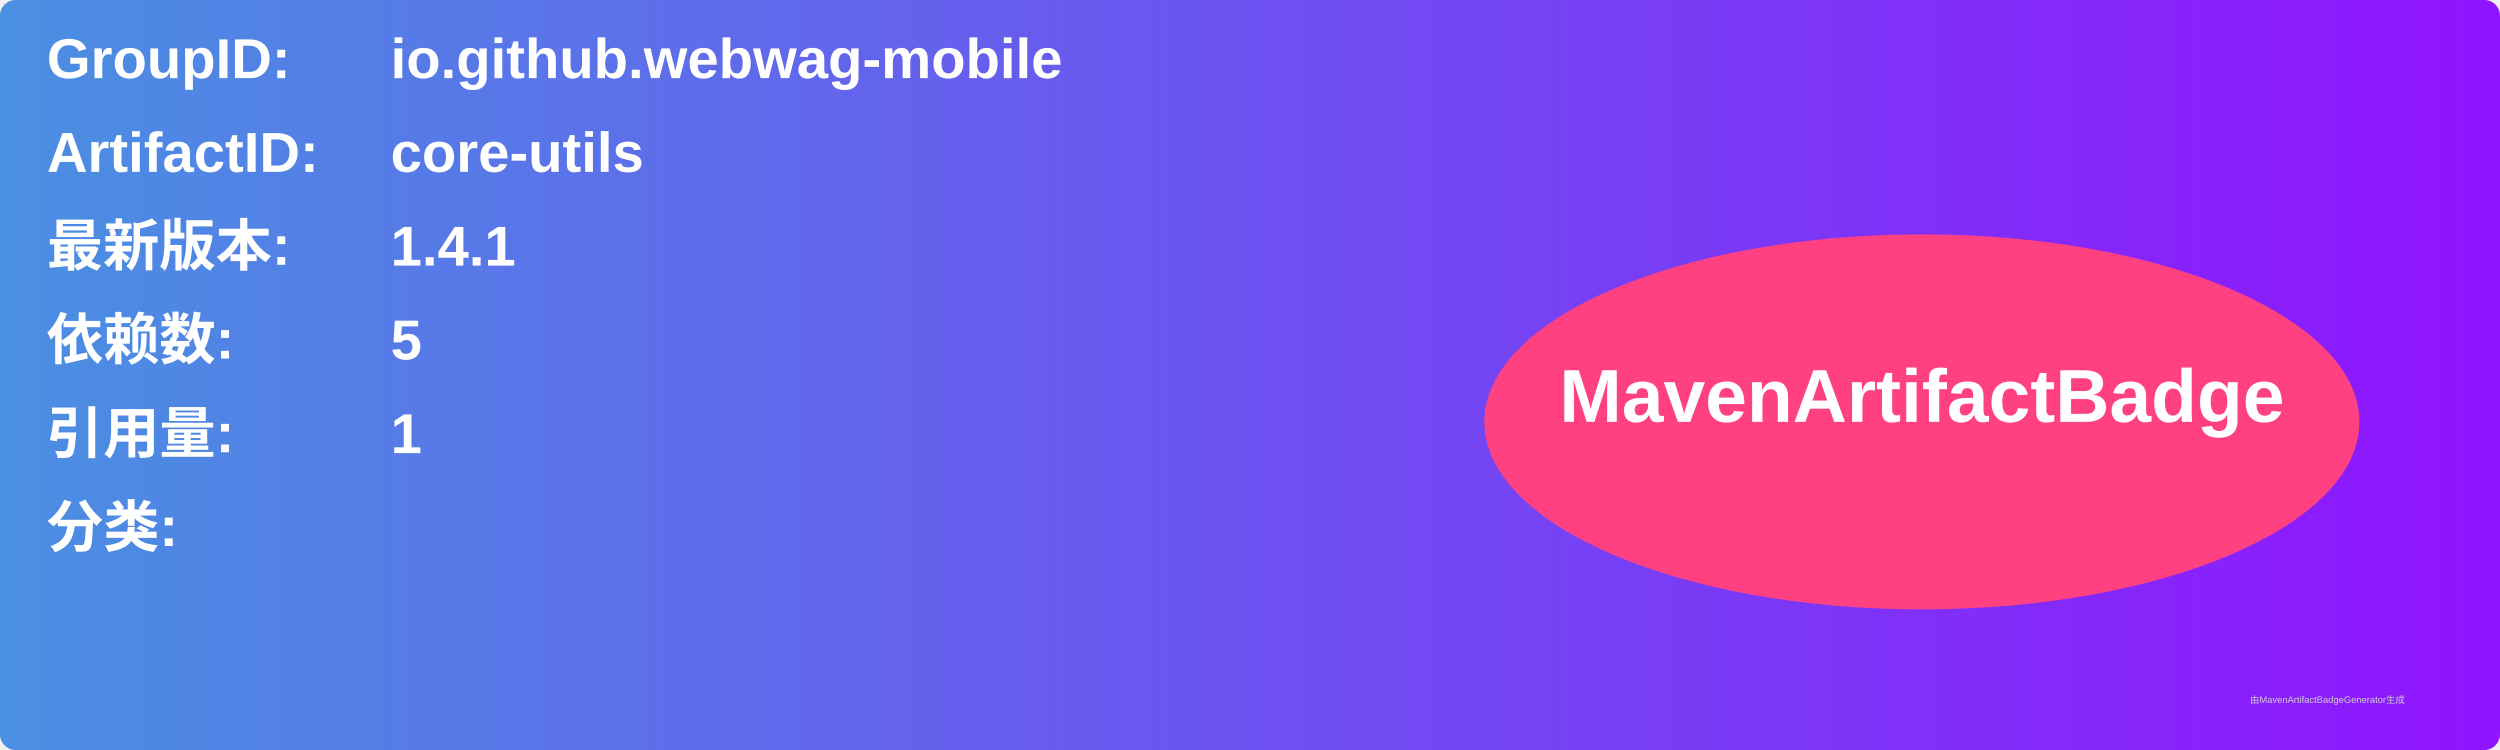
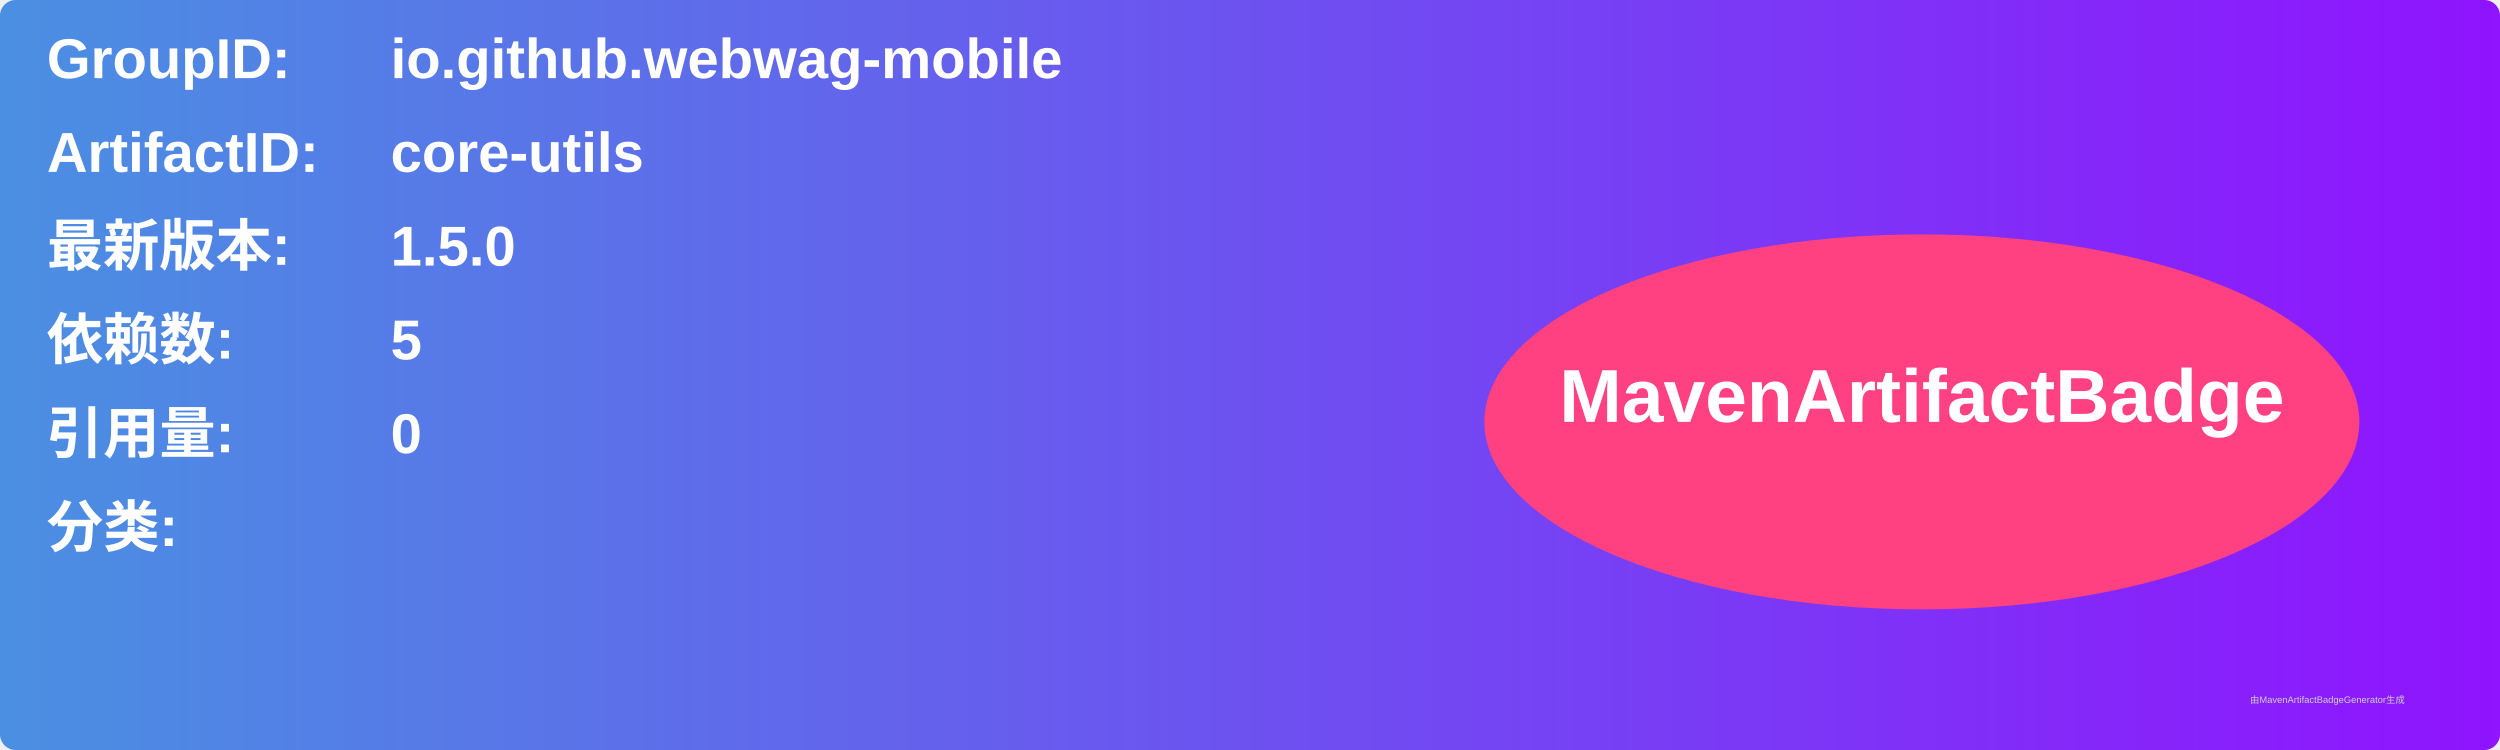
<svg xmlns="http://www.w3.org/2000/svg" width="800" height="240" viewBox="0 0 800 240">
  <linearGradient id="grad" x1="0%" y1="0%" x2="100%" y2="0%">
    <stop offset="0%" stop-color="#4a90e2" />
    <stop offset="100%" stop-color="#9013fe" />
  </linearGradient>
  <rect width="100%" height="100%" rx="5" ry="5" fill="url(#grad)" />
  <g transform="translate(15, 15)">
    <text x="0" y="10" font-family="Arial" font-size="18" fill="white" font-weight="bold" width="260">GroupID:</text>
    <text x="110" y="10" font-family="Arial" font-size="18" fill="white" font-weight="bold" width="460">io.github.webwag-mobile</text>
    <text x="0" y="40" font-family="Arial" font-size="18" fill="white" font-weight="bold" width="260">ArtifactID:</text>
    <text x="110" y="40" font-family="Arial" font-size="18" fill="white" font-weight="bold" width="460">core-utils</text>
    <text x="0" y="70" font-family="Arial" font-size="18" fill="white" font-weight="bold">最新版本:</text>
    <text x="110" y="70" font-family="Arial" font-size="18" fill="white" font-weight="bold">
-       <tspan font-weight="bold">1.4.1</tspan>
+       <tspan font-weight="bold">1.5.0</tspan>
    </text>
    <text x="0" y="100" font-family="Arial" font-size="18" fill="white" font-weight="bold">依赖数: </text>
    <text x="110" y="100" font-family="Arial" font-size="18" fill="white">
      <tspan font-weight="bold">5</tspan>
    </text>
    <text x="0" y="130" font-family="Arial" font-size="18" fill="white" font-weight="bold">引用量: </text>
    <text x="110" y="130" font-family="Arial" font-size="18" fill="white">
-       <tspan font-weight="bold">1</tspan>
+       <tspan font-weight="bold">0</tspan>
    </text>
    <text x="0" y="160" font-family="Arial" font-size="18" fill="white" font-weight="bold">分类:</text>
    <text x="10" y="190" font-family="Arial" font-size="10" fill="white">
      <tspan font-weight="bold" />
    </text>
    <ellipse cx="600" cy="120" rx="140" ry="60" fill="#ff4081" />
    <text x="600" y="120" text-anchor="middle" font-family="Arial" font-size="24" fill="white" font-weight="bold">MavenArtifactBadge</text>
  </g>
  <text x="720" y="225" font-family="Arial" font-size="3" fill="#d0d0d0">由MavenArtifactBadgeGenerator生成</text>
</svg>
